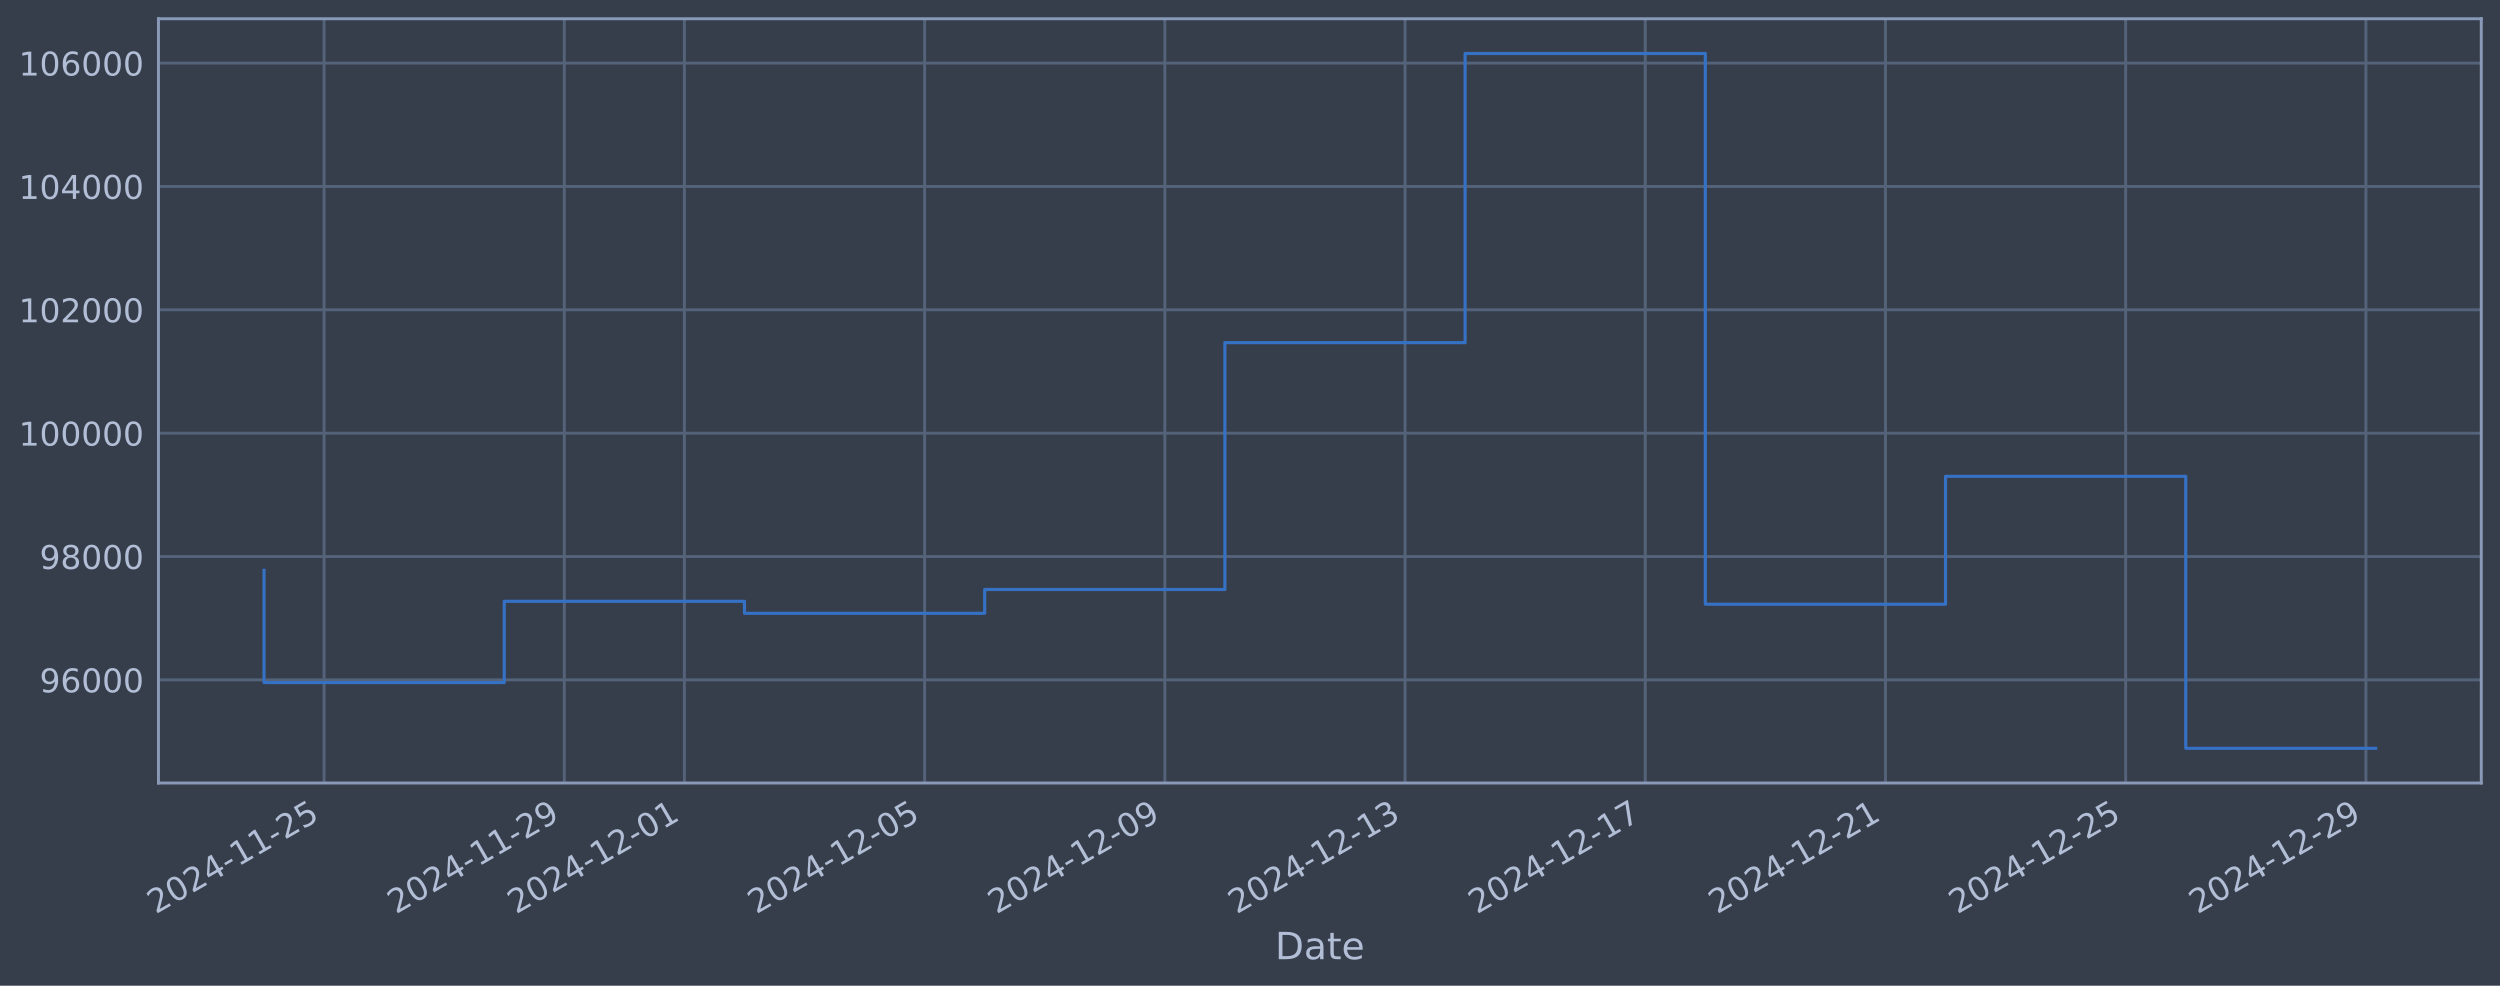
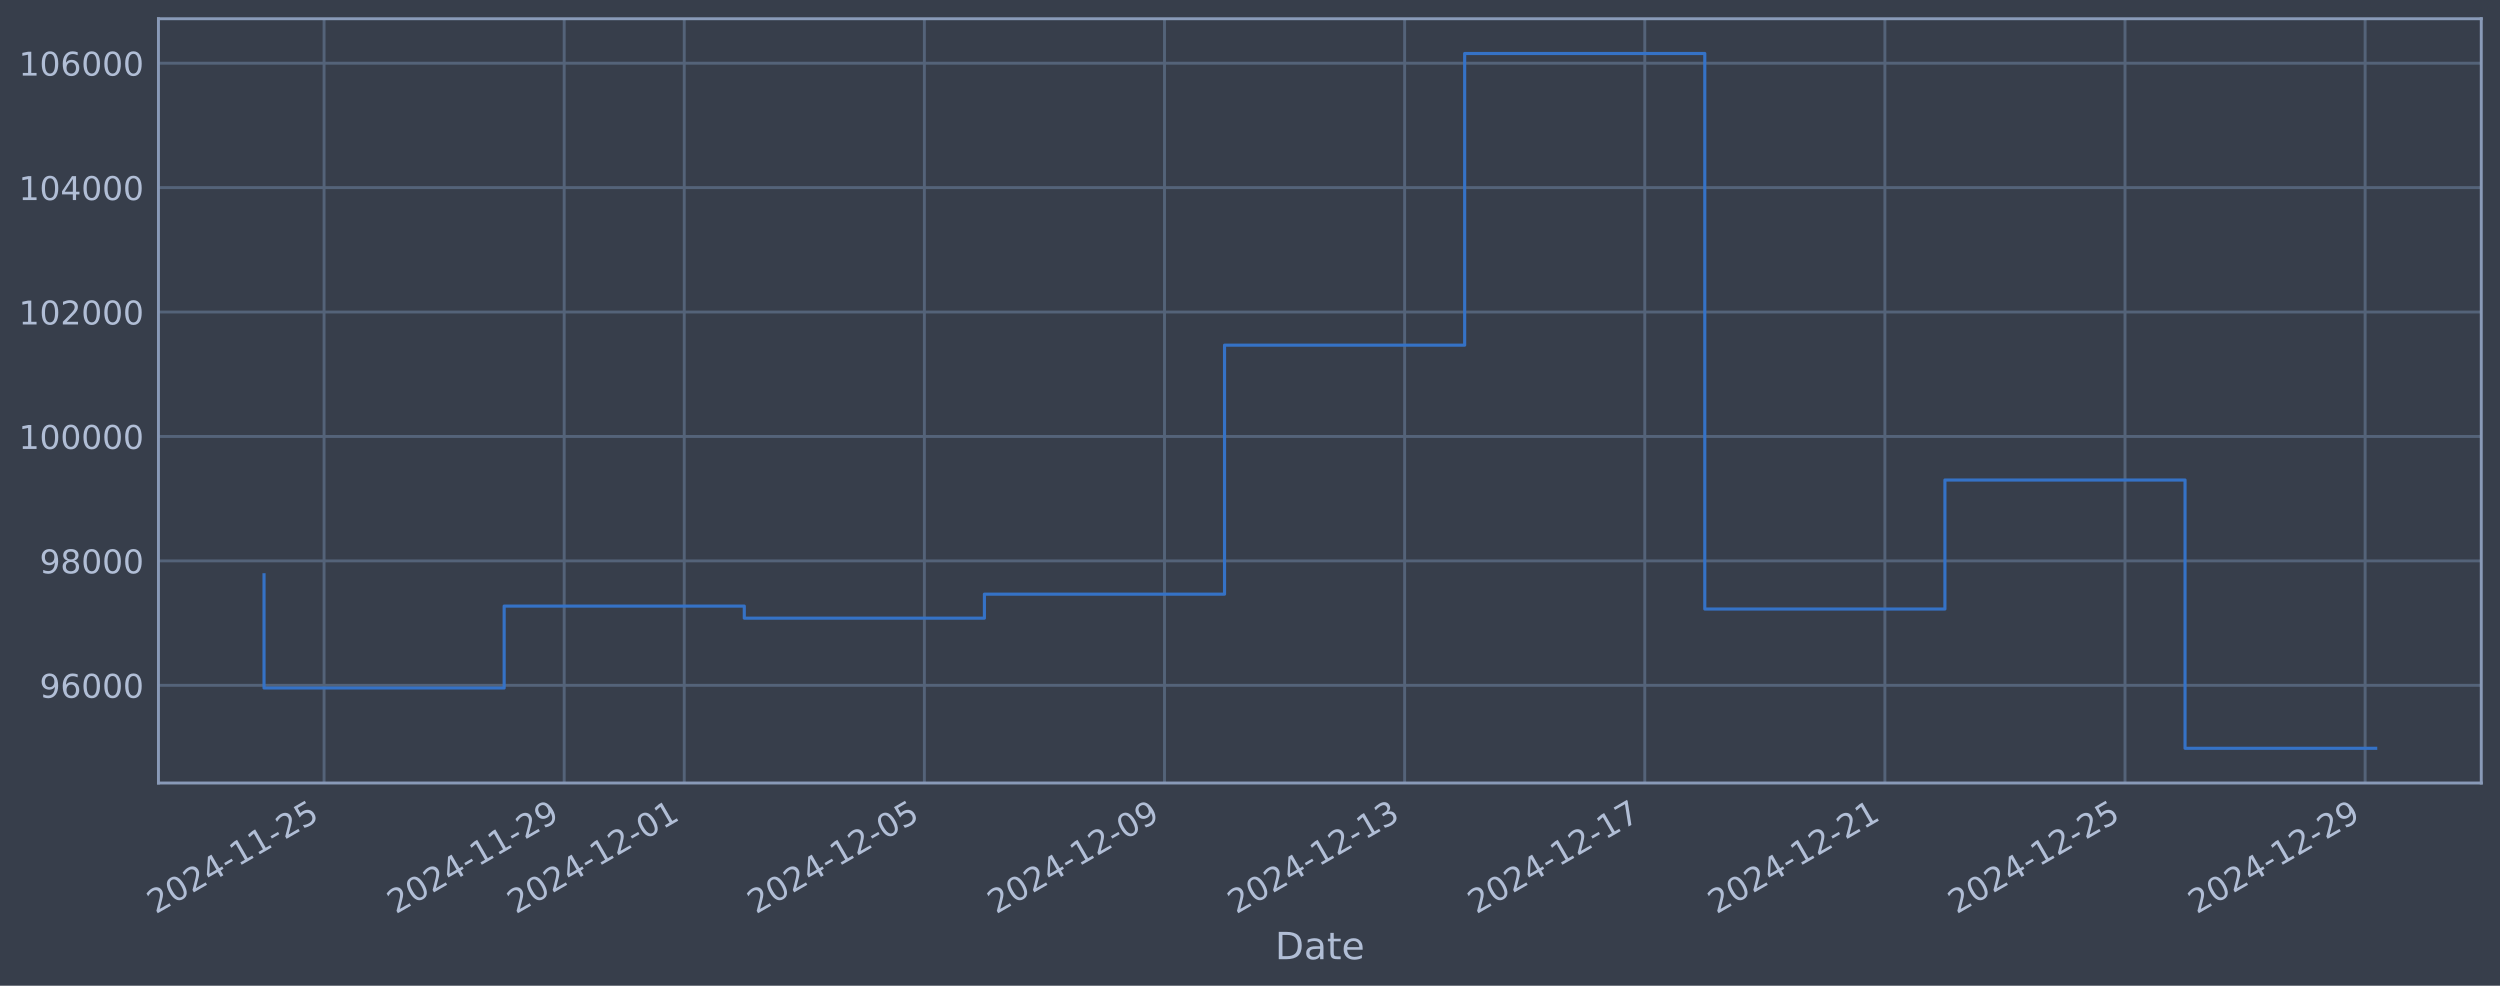
<svg xmlns="http://www.w3.org/2000/svg" xmlns:xlink="http://www.w3.org/1999/xlink" width="960.9pt" height="378.87pt" viewBox="0 0 960.9 378.87" version="1.1">
  <defs>
    <style type="text/css">*{stroke-linejoin: round; stroke-linecap: butt}</style>
  </defs>
  <g id="figure_1">
    <g id="patch_1">
      <path d="M 0 378.87  L 960.9 378.87  L 960.9 0  L 0 0  z " style="fill: #373e4b" />
    </g>
    <g id="axes_1">
      <g id="patch_2">
        <path d="M 60.901 300.96  L 953.701 300.96  L 953.701 7.2  L 60.901 7.2  z " style="fill: #373e4b" />
      </g>
      <g id="matplotlib.axis_1">
        <g id="xtick_1">
          <g id="line2d_1">
-             <path d="M 124.564 300.96  L 124.564 7.2  " clip-path="url(#p5de5e17edf)" style="fill: none; stroke: #546379; stroke-width: 1.12; stroke-linecap: square" />
+             <path d="M 124.556 300.96  L 124.556 7.2  " clip-path="url(#p3d41da7602)" style="fill: none; stroke: #546379; stroke-width: 1.12; stroke-linecap: square" />
          </g>
          <g id="line2d_2" />
          <g id="text_1">
-             <g style="fill: #b1bed6" transform="translate(59.83898 351.4642) rotate(-30) scale(0.126 -0.126)">
+             <g style="fill: #b1bed6" transform="translate(59.83048 351.4642) rotate(-30) scale(0.126 -0.126)">
              <defs>
                <path id="DejaVuSans-32" d="M 1228 531  L 3431 531  L 3431 0  L 469 0  L 469 531  Q 828 903 1448 1529  Q 2069 2156 2228 2338  Q 2531 2678 2651 2914  Q 2772 3150 2772 3378  Q 2772 3750 2511 3984  Q 2250 4219 1831 4219  Q 1534 4219 1204 4116  Q 875 4013 500 3803  L 500 4441  Q 881 4594 1212 4672  Q 1544 4750 1819 4750  Q 2544 4750 2975 4387  Q 3406 4025 3406 3419  Q 3406 3131 3298 2873  Q 3191 2616 2906 2266  Q 2828 2175 2409 1742  Q 1991 1309 1228 531  z " transform="scale(0.015625)" />
                <path id="DejaVuSans-30" d="M 2034 4250  Q 1547 4250 1301 3770  Q 1056 3291 1056 2328  Q 1056 1369 1301 889  Q 1547 409 2034 409  Q 2525 409 2770 889  Q 3016 1369 3016 2328  Q 3016 3291 2770 3770  Q 2525 4250 2034 4250  z M 2034 4750  Q 2819 4750 3233 4129  Q 3647 3509 3647 2328  Q 3647 1150 3233 529  Q 2819 -91 2034 -91  Q 1250 -91 836 529  Q 422 1150 422 2328  Q 422 3509 836 4129  Q 1250 4750 2034 4750  z " transform="scale(0.015625)" />
                <path id="DejaVuSans-34" d="M 2419 4116  L 825 1625  L 2419 1625  L 2419 4116  z M 2253 4666  L 3047 4666  L 3047 1625  L 3713 1625  L 3713 1100  L 3047 1100  L 3047 0  L 2419 0  L 2419 1100  L 313 1100  L 313 1709  L 2253 4666  z " transform="scale(0.015625)" />
                <path id="DejaVuSans-2d" d="M 313 2009  L 1997 2009  L 1997 1497  L 313 1497  L 313 2009  z " transform="scale(0.015625)" />
                <path id="DejaVuSans-31" d="M 794 531  L 1825 531  L 1825 4091  L 703 3866  L 703 4441  L 1819 4666  L 2450 4666  L 2450 531  L 3481 531  L 3481 0  L 794 0  L 794 531  z " transform="scale(0.015625)" />
                <path id="DejaVuSans-35" d="M 691 4666  L 3169 4666  L 3169 4134  L 1269 4134  L 1269 2991  Q 1406 3038 1543 3061  Q 1681 3084 1819 3084  Q 2600 3084 3056 2656  Q 3513 2228 3513 1497  Q 3513 744 3044 326  Q 2575 -91 1722 -91  Q 1428 -91 1123 -41  Q 819 9 494 109  L 494 744  Q 775 591 1075 516  Q 1375 441 1709 441  Q 2250 441 2565 725  Q 2881 1009 2881 1497  Q 2881 1984 2565 2268  Q 2250 2553 1709 2553  Q 1456 2553 1204 2497  Q 953 2441 691 2322  L 691 4666  z " transform="scale(0.015625)" />
              </defs>
              <use xlink:href="#DejaVuSans-32" />
              <use xlink:href="#DejaVuSans-30" transform="translate(63.62305 0)" />
              <use xlink:href="#DejaVuSans-32" transform="translate(127.2461 0)" />
              <use xlink:href="#DejaVuSans-34" transform="translate(190.8691 0)" />
              <use xlink:href="#DejaVuSans-2d" transform="translate(254.4922 0)" />
              <use xlink:href="#DejaVuSans-31" transform="translate(290.5762 0)" />
              <use xlink:href="#DejaVuSans-31" transform="translate(354.1992 0)" />
              <use xlink:href="#DejaVuSans-2d" transform="translate(417.8223 0)" />
              <use xlink:href="#DejaVuSans-32" transform="translate(453.9062 0)" />
              <use xlink:href="#DejaVuSans-35" transform="translate(517.5293 0)" />
            </g>
          </g>
        </g>
        <g id="xtick_2">
          <g id="line2d_3">
-             <path d="M 216.893 300.96  L 216.893 7.2  " clip-path="url(#p5de5e17edf)" style="fill: none; stroke: #546379; stroke-width: 1.12; stroke-linecap: square" />
+             <path d="M 216.851 300.96  L 216.851 7.2  " clip-path="url(#p3d41da7602)" style="fill: none; stroke: #546379; stroke-width: 1.12; stroke-linecap: square" />
          </g>
          <g id="line2d_4" />
          <g id="text_2">
-             <g style="fill: #b1bed6" transform="translate(152.1677 351.4642) rotate(-30) scale(0.126 -0.126)">
+             <g style="fill: #b1bed6" transform="translate(152.1252 351.4642) rotate(-30) scale(0.126 -0.126)">
              <defs>
                <path id="DejaVuSans-39" d="M 703 97  L 703 672  Q 941 559 1184 500  Q 1428 441 1663 441  Q 2288 441 2617 861  Q 2947 1281 2994 2138  Q 2813 1869 2534 1725  Q 2256 1581 1919 1581  Q 1219 1581 811 2004  Q 403 2428 403 3163  Q 403 3881 828 4315  Q 1253 4750 1959 4750  Q 2769 4750 3195 4129  Q 3622 3509 3622 2328  Q 3622 1225 3098 567  Q 2575 -91 1691 -91  Q 1453 -91 1209 -44  Q 966 3 703 97  z M 1959 2075  Q 2384 2075 2632 2365  Q 2881 2656 2881 3163  Q 2881 3666 2632 3958  Q 2384 4250 1959 4250  Q 1534 4250 1286 3958  Q 1038 3666 1038 3163  Q 1038 2656 1286 2365  Q 1534 2075 1959 2075  z " transform="scale(0.015625)" />
              </defs>
              <use xlink:href="#DejaVuSans-32" />
              <use xlink:href="#DejaVuSans-30" transform="translate(63.62305 0)" />
              <use xlink:href="#DejaVuSans-32" transform="translate(127.2461 0)" />
              <use xlink:href="#DejaVuSans-34" transform="translate(190.8691 0)" />
              <use xlink:href="#DejaVuSans-2d" transform="translate(254.4922 0)" />
              <use xlink:href="#DejaVuSans-31" transform="translate(290.5762 0)" />
              <use xlink:href="#DejaVuSans-31" transform="translate(354.1992 0)" />
              <use xlink:href="#DejaVuSans-2d" transform="translate(417.8223 0)" />
              <use xlink:href="#DejaVuSans-32" transform="translate(453.9062 0)" />
              <use xlink:href="#DejaVuSans-39" transform="translate(517.5293 0)" />
            </g>
          </g>
        </g>
        <g id="xtick_3">
          <g id="line2d_5">
-             <path d="M 263.057 300.96  L 263.057 7.2  " clip-path="url(#p5de5e17edf)" style="fill: none; stroke: #546379; stroke-width: 1.12; stroke-linecap: square" />
+             <path d="M 262.998 300.96  L 262.998 7.2  " clip-path="url(#p3d41da7602)" style="fill: none; stroke: #546379; stroke-width: 1.12; stroke-linecap: square" />
          </g>
          <g id="line2d_6" />
          <g id="text_3">
-             <g style="fill: #b1bed6" transform="translate(198.332 351.4642) rotate(-30) scale(0.126 -0.126)">
+             <g style="fill: #b1bed6" transform="translate(198.2725 351.4642) rotate(-30) scale(0.126 -0.126)">
              <use xlink:href="#DejaVuSans-32" />
              <use xlink:href="#DejaVuSans-30" transform="translate(63.62305 0)" />
              <use xlink:href="#DejaVuSans-32" transform="translate(127.2461 0)" />
              <use xlink:href="#DejaVuSans-34" transform="translate(190.8691 0)" />
              <use xlink:href="#DejaVuSans-2d" transform="translate(254.4922 0)" />
              <use xlink:href="#DejaVuSans-31" transform="translate(290.5762 0)" />
              <use xlink:href="#DejaVuSans-32" transform="translate(354.1992 0)" />
              <use xlink:href="#DejaVuSans-2d" transform="translate(417.8223 0)" />
              <use xlink:href="#DejaVuSans-30" transform="translate(453.9062 0)" />
              <use xlink:href="#DejaVuSans-31" transform="translate(517.5293 0)" />
            </g>
          </g>
        </g>
        <g id="xtick_4">
          <g id="line2d_7">
-             <path d="M 355.386 300.96  L 355.386 7.2  " clip-path="url(#p5de5e17edf)" style="fill: none; stroke: #546379; stroke-width: 1.12; stroke-linecap: square" />
+             <path d="M 355.293 300.96  L 355.293 7.2  " clip-path="url(#p3d41da7602)" style="fill: none; stroke: #546379; stroke-width: 1.12; stroke-linecap: square" />
          </g>
          <g id="line2d_8" />
          <g id="text_4">
-             <g style="fill: #b1bed6" transform="translate(290.6607 351.4642) rotate(-30) scale(0.126 -0.126)">
+             <g style="fill: #b1bed6" transform="translate(290.5672 351.4642) rotate(-30) scale(0.126 -0.126)">
              <use xlink:href="#DejaVuSans-32" />
              <use xlink:href="#DejaVuSans-30" transform="translate(63.62305 0)" />
              <use xlink:href="#DejaVuSans-32" transform="translate(127.2461 0)" />
              <use xlink:href="#DejaVuSans-34" transform="translate(190.8691 0)" />
              <use xlink:href="#DejaVuSans-2d" transform="translate(254.4922 0)" />
              <use xlink:href="#DejaVuSans-31" transform="translate(290.5762 0)" />
              <use xlink:href="#DejaVuSans-32" transform="translate(354.1992 0)" />
              <use xlink:href="#DejaVuSans-2d" transform="translate(417.8223 0)" />
              <use xlink:href="#DejaVuSans-30" transform="translate(453.9062 0)" />
              <use xlink:href="#DejaVuSans-35" transform="translate(517.5293 0)" />
            </g>
          </g>
        </g>
        <g id="xtick_5">
          <g id="line2d_9">
-             <path d="M 447.715 300.96  L 447.715 7.2  " clip-path="url(#p5de5e17edf)" style="fill: none; stroke: #546379; stroke-width: 1.12; stroke-linecap: square" />
+             <path d="M 447.587 300.96  L 447.587 7.2  " clip-path="url(#p3d41da7602)" style="fill: none; stroke: #546379; stroke-width: 1.12; stroke-linecap: square" />
          </g>
          <g id="line2d_10" />
          <g id="text_5">
-             <g style="fill: #b1bed6" transform="translate(382.9893 351.4642) rotate(-30) scale(0.126 -0.126)">
+             <g style="fill: #b1bed6" transform="translate(382.8619 351.4642) rotate(-30) scale(0.126 -0.126)">
              <use xlink:href="#DejaVuSans-32" />
              <use xlink:href="#DejaVuSans-30" transform="translate(63.62305 0)" />
              <use xlink:href="#DejaVuSans-32" transform="translate(127.2461 0)" />
              <use xlink:href="#DejaVuSans-34" transform="translate(190.8691 0)" />
              <use xlink:href="#DejaVuSans-2d" transform="translate(254.4922 0)" />
              <use xlink:href="#DejaVuSans-31" transform="translate(290.5762 0)" />
              <use xlink:href="#DejaVuSans-32" transform="translate(354.1992 0)" />
              <use xlink:href="#DejaVuSans-2d" transform="translate(417.8223 0)" />
              <use xlink:href="#DejaVuSans-30" transform="translate(453.9062 0)" />
              <use xlink:href="#DejaVuSans-39" transform="translate(517.5293 0)" />
            </g>
          </g>
        </g>
        <g id="xtick_6">
          <g id="line2d_11">
-             <path d="M 540.044 300.96  L 540.044 7.2  " clip-path="url(#p5de5e17edf)" style="fill: none; stroke: #546379; stroke-width: 1.12; stroke-linecap: square" />
+             <path d="M 539.882 300.96  L 539.882 7.2  " clip-path="url(#p3d41da7602)" style="fill: none; stroke: #546379; stroke-width: 1.12; stroke-linecap: square" />
          </g>
          <g id="line2d_12" />
          <g id="text_6">
-             <g style="fill: #b1bed6" transform="translate(475.318 351.4642) rotate(-30) scale(0.126 -0.126)">
+             <g style="fill: #b1bed6" transform="translate(475.1565 351.4642) rotate(-30) scale(0.126 -0.126)">
              <defs>
                <path id="DejaVuSans-33" d="M 2597 2516  Q 3050 2419 3304 2112  Q 3559 1806 3559 1356  Q 3559 666 3084 287  Q 2609 -91 1734 -91  Q 1441 -91 1130 -33  Q 819 25 488 141  L 488 750  Q 750 597 1062 519  Q 1375 441 1716 441  Q 2309 441 2620 675  Q 2931 909 2931 1356  Q 2931 1769 2642 2001  Q 2353 2234 1838 2234  L 1294 2234  L 1294 2753  L 1863 2753  Q 2328 2753 2575 2939  Q 2822 3125 2822 3475  Q 2822 3834 2567 4026  Q 2313 4219 1838 4219  Q 1578 4219 1281 4162  Q 984 4106 628 3988  L 628 4550  Q 988 4650 1302 4700  Q 1616 4750 1894 4750  Q 2613 4750 3031 4423  Q 3450 4097 3450 3541  Q 3450 3153 3228 2886  Q 3006 2619 2597 2516  z " transform="scale(0.015625)" />
              </defs>
              <use xlink:href="#DejaVuSans-32" />
              <use xlink:href="#DejaVuSans-30" transform="translate(63.62305 0)" />
              <use xlink:href="#DejaVuSans-32" transform="translate(127.2461 0)" />
              <use xlink:href="#DejaVuSans-34" transform="translate(190.8691 0)" />
              <use xlink:href="#DejaVuSans-2d" transform="translate(254.4922 0)" />
              <use xlink:href="#DejaVuSans-31" transform="translate(290.5762 0)" />
              <use xlink:href="#DejaVuSans-32" transform="translate(354.1992 0)" />
              <use xlink:href="#DejaVuSans-2d" transform="translate(417.8223 0)" />
              <use xlink:href="#DejaVuSans-31" transform="translate(453.9062 0)" />
              <use xlink:href="#DejaVuSans-33" transform="translate(517.5293 0)" />
            </g>
          </g>
        </g>
        <g id="xtick_7">
          <g id="line2d_13">
-             <path d="M 632.372 300.96  L 632.372 7.2  " clip-path="url(#p5de5e17edf)" style="fill: none; stroke: #546379; stroke-width: 1.12; stroke-linecap: square" />
+             <path d="M 632.177 300.96  L 632.177 7.2  " clip-path="url(#p3d41da7602)" style="fill: none; stroke: #546379; stroke-width: 1.12; stroke-linecap: square" />
          </g>
          <g id="line2d_14" />
          <g id="text_7">
-             <g style="fill: #b1bed6" transform="translate(567.6467 351.4642) rotate(-30) scale(0.126 -0.126)">
+             <g style="fill: #b1bed6" transform="translate(567.4512 351.4642) rotate(-30) scale(0.126 -0.126)">
              <defs>
                <path id="DejaVuSans-37" d="M 525 4666  L 3525 4666  L 3525 4397  L 1831 0  L 1172 0  L 2766 4134  L 525 4134  L 525 4666  z " transform="scale(0.015625)" />
              </defs>
              <use xlink:href="#DejaVuSans-32" />
              <use xlink:href="#DejaVuSans-30" transform="translate(63.62305 0)" />
              <use xlink:href="#DejaVuSans-32" transform="translate(127.2461 0)" />
              <use xlink:href="#DejaVuSans-34" transform="translate(190.8691 0)" />
              <use xlink:href="#DejaVuSans-2d" transform="translate(254.4922 0)" />
              <use xlink:href="#DejaVuSans-31" transform="translate(290.5762 0)" />
              <use xlink:href="#DejaVuSans-32" transform="translate(354.1992 0)" />
              <use xlink:href="#DejaVuSans-2d" transform="translate(417.8223 0)" />
              <use xlink:href="#DejaVuSans-31" transform="translate(453.9062 0)" />
              <use xlink:href="#DejaVuSans-37" transform="translate(517.5293 0)" />
            </g>
          </g>
        </g>
        <g id="xtick_8">
          <g id="line2d_15">
-             <path d="M 724.701 300.96  L 724.701 7.2  " clip-path="url(#p5de5e17edf)" style="fill: none; stroke: #546379; stroke-width: 1.12; stroke-linecap: square" />
+             <path d="M 724.471 300.96  L 724.471 7.2  " clip-path="url(#p3d41da7602)" style="fill: none; stroke: #546379; stroke-width: 1.12; stroke-linecap: square" />
          </g>
          <g id="line2d_16" />
          <g id="text_8">
-             <g style="fill: #b1bed6" transform="translate(659.9754 351.4642) rotate(-30) scale(0.126 -0.126)">
+             <g style="fill: #b1bed6" transform="translate(659.7459 351.4642) rotate(-30) scale(0.126 -0.126)">
              <use xlink:href="#DejaVuSans-32" />
              <use xlink:href="#DejaVuSans-30" transform="translate(63.62305 0)" />
              <use xlink:href="#DejaVuSans-32" transform="translate(127.2461 0)" />
              <use xlink:href="#DejaVuSans-34" transform="translate(190.8691 0)" />
              <use xlink:href="#DejaVuSans-2d" transform="translate(254.4922 0)" />
              <use xlink:href="#DejaVuSans-31" transform="translate(290.5762 0)" />
              <use xlink:href="#DejaVuSans-32" transform="translate(354.1992 0)" />
              <use xlink:href="#DejaVuSans-2d" transform="translate(417.8223 0)" />
              <use xlink:href="#DejaVuSans-32" transform="translate(453.9062 0)" />
              <use xlink:href="#DejaVuSans-31" transform="translate(517.5293 0)" />
            </g>
          </g>
        </g>
        <g id="xtick_9">
          <g id="line2d_17">
-             <path d="M 817.03 300.96  L 817.03 7.2  " clip-path="url(#p5de5e17edf)" style="fill: none; stroke: #546379; stroke-width: 1.12; stroke-linecap: square" />
+             <path d="M 816.766 300.96  L 816.766 7.2  " clip-path="url(#p3d41da7602)" style="fill: none; stroke: #546379; stroke-width: 1.12; stroke-linecap: square" />
          </g>
          <g id="line2d_18" />
          <g id="text_9">
-             <g style="fill: #b1bed6" transform="translate(752.304 351.4642) rotate(-30) scale(0.126 -0.126)">
+             <g style="fill: #b1bed6" transform="translate(752.0406 351.4642) rotate(-30) scale(0.126 -0.126)">
              <use xlink:href="#DejaVuSans-32" />
              <use xlink:href="#DejaVuSans-30" transform="translate(63.62305 0)" />
              <use xlink:href="#DejaVuSans-32" transform="translate(127.2461 0)" />
              <use xlink:href="#DejaVuSans-34" transform="translate(190.8691 0)" />
              <use xlink:href="#DejaVuSans-2d" transform="translate(254.4922 0)" />
              <use xlink:href="#DejaVuSans-31" transform="translate(290.5762 0)" />
              <use xlink:href="#DejaVuSans-32" transform="translate(354.1992 0)" />
              <use xlink:href="#DejaVuSans-2d" transform="translate(417.8223 0)" />
              <use xlink:href="#DejaVuSans-32" transform="translate(453.9062 0)" />
              <use xlink:href="#DejaVuSans-35" transform="translate(517.5293 0)" />
            </g>
          </g>
        </g>
        <g id="xtick_10">
          <g id="line2d_19">
-             <path d="M 909.358 300.96  L 909.358 7.2  " clip-path="url(#p5de5e17edf)" style="fill: none; stroke: #546379; stroke-width: 1.12; stroke-linecap: square" />
+             <path d="M 909.061 300.96  L 909.061 7.2  " clip-path="url(#p3d41da7602)" style="fill: none; stroke: #546379; stroke-width: 1.12; stroke-linecap: square" />
          </g>
          <g id="line2d_20" />
          <g id="text_10">
-             <g style="fill: #b1bed6" transform="translate(844.6327 351.4642) rotate(-30) scale(0.126 -0.126)">
+             <g style="fill: #b1bed6" transform="translate(844.3353 351.4642) rotate(-30) scale(0.126 -0.126)">
              <use xlink:href="#DejaVuSans-32" />
              <use xlink:href="#DejaVuSans-30" transform="translate(63.62305 0)" />
              <use xlink:href="#DejaVuSans-32" transform="translate(127.2461 0)" />
              <use xlink:href="#DejaVuSans-34" transform="translate(190.8691 0)" />
              <use xlink:href="#DejaVuSans-2d" transform="translate(254.4922 0)" />
              <use xlink:href="#DejaVuSans-31" transform="translate(290.5762 0)" />
              <use xlink:href="#DejaVuSans-32" transform="translate(354.1992 0)" />
              <use xlink:href="#DejaVuSans-2d" transform="translate(417.8223 0)" />
              <use xlink:href="#DejaVuSans-32" transform="translate(453.9062 0)" />
              <use xlink:href="#DejaVuSans-39" transform="translate(517.5293 0)" />
            </g>
          </g>
        </g>
        <g id="text_11">
          <g style="fill: #b1bed6" transform="translate(490.0914 368.6753) scale(0.144 -0.144)">
            <defs>
              <path id="DejaVuSans-44" d="M 1259 4147  L 1259 519  L 2022 519  Q 2988 519 3436 956  Q 3884 1394 3884 2338  Q 3884 3275 3436 3711  Q 2988 4147 2022 4147  L 1259 4147  z M 628 4666  L 1925 4666  Q 3281 4666 3915 4102  Q 4550 3538 4550 2338  Q 4550 1131 3912 565  Q 3275 0 1925 0  L 628 0  L 628 4666  z " transform="scale(0.015625)" />
              <path id="DejaVuSans-61" d="M 2194 1759  Q 1497 1759 1228 1600  Q 959 1441 959 1056  Q 959 750 1161 570  Q 1363 391 1709 391  Q 2188 391 2477 730  Q 2766 1069 2766 1631  L 2766 1759  L 2194 1759  z M 3341 1997  L 3341 0  L 2766 0  L 2766 531  Q 2569 213 2275 61  Q 1981 -91 1556 -91  Q 1019 -91 701 211  Q 384 513 384 1019  Q 384 1609 779 1909  Q 1175 2209 1959 2209  L 2766 2209  L 2766 2266  Q 2766 2663 2505 2880  Q 2244 3097 1772 3097  Q 1472 3097 1187 3025  Q 903 2953 641 2809  L 641 3341  Q 956 3463 1253 3523  Q 1550 3584 1831 3584  Q 2591 3584 2966 3190  Q 3341 2797 3341 1997  z " transform="scale(0.015625)" />
              <path id="DejaVuSans-74" d="M 1172 4494  L 1172 3500  L 2356 3500  L 2356 3053  L 1172 3053  L 1172 1153  Q 1172 725 1289 603  Q 1406 481 1766 481  L 2356 481  L 2356 0  L 1766 0  Q 1100 0 847 248  Q 594 497 594 1153  L 594 3053  L 172 3053  L 172 3500  L 594 3500  L 594 4494  L 1172 4494  z " transform="scale(0.015625)" />
              <path id="DejaVuSans-65" d="M 3597 1894  L 3597 1613  L 953 1613  Q 991 1019 1311 708  Q 1631 397 2203 397  Q 2534 397 2845 478  Q 3156 559 3463 722  L 3463 178  Q 3153 47 2828 -22  Q 2503 -91 2169 -91  Q 1331 -91 842 396  Q 353 884 353 1716  Q 353 2575 817 3079  Q 1281 3584 2069 3584  Q 2775 3584 3186 3129  Q 3597 2675 3597 1894  z M 3022 2063  Q 3016 2534 2758 2815  Q 2500 3097 2075 3097  Q 1594 3097 1305 2825  Q 1016 2553 972 2059  L 3022 2063  z " transform="scale(0.015625)" />
            </defs>
            <use xlink:href="#DejaVuSans-44" />
            <use xlink:href="#DejaVuSans-61" transform="translate(77.00195 0)" />
            <use xlink:href="#DejaVuSans-74" transform="translate(138.2812 0)" />
            <use xlink:href="#DejaVuSans-65" transform="translate(177.4902 0)" />
          </g>
        </g>
      </g>
      <g id="matplotlib.axis_2">
        <g id="ytick_1">
          <g id="line2d_21">
-             <path d="M 60.901 261.321  L 953.701 261.321  " clip-path="url(#p5de5e17edf)" style="fill: none; stroke: #546379; stroke-width: 1.12; stroke-linecap: square" />
+             <path d="M 60.901 263.412  L 953.701 263.412  " clip-path="url(#p3d41da7602)" style="fill: none; stroke: #546379; stroke-width: 1.12; stroke-linecap: square" />
          </g>
          <g id="line2d_22" />
          <g id="text_12">
-             <g style="fill: #b1bed6" transform="translate(15.21675 266.1079) scale(0.126 -0.126)">
+             <g style="fill: #b1bed6" transform="translate(15.21675 268.1987) scale(0.126 -0.126)">
              <defs>
                <path id="DejaVuSans-36" d="M 2113 2584  Q 1688 2584 1439 2293  Q 1191 2003 1191 1497  Q 1191 994 1439 701  Q 1688 409 2113 409  Q 2538 409 2786 701  Q 3034 994 3034 1497  Q 3034 2003 2786 2293  Q 2538 2584 2113 2584  z M 3366 4563  L 3366 3988  Q 3128 4100 2886 4159  Q 2644 4219 2406 4219  Q 1781 4219 1451 3797  Q 1122 3375 1075 2522  Q 1259 2794 1537 2939  Q 1816 3084 2150 3084  Q 2853 3084 3261 2657  Q 3669 2231 3669 1497  Q 3669 778 3244 343  Q 2819 -91 2113 -91  Q 1303 -91 875 529  Q 447 1150 447 2328  Q 447 3434 972 4092  Q 1497 4750 2381 4750  Q 2619 4750 2861 4703  Q 3103 4656 3366 4563  z " transform="scale(0.015625)" />
              </defs>
              <use xlink:href="#DejaVuSans-39" />
              <use xlink:href="#DejaVuSans-36" transform="translate(63.62305 0)" />
              <use xlink:href="#DejaVuSans-30" transform="translate(127.2461 0)" />
              <use xlink:href="#DejaVuSans-30" transform="translate(190.8691 0)" />
              <use xlink:href="#DejaVuSans-30" transform="translate(254.4922 0)" />
            </g>
          </g>
        </g>
        <g id="ytick_2">
          <g id="line2d_23">
-             <path d="M 60.901 213.907  L 953.701 213.907  " clip-path="url(#p5de5e17edf)" style="fill: none; stroke: #546379; stroke-width: 1.12; stroke-linecap: square" />
+             <path d="M 60.901 215.586  L 953.701 215.586  " clip-path="url(#p3d41da7602)" style="fill: none; stroke: #546379; stroke-width: 1.12; stroke-linecap: square" />
          </g>
          <g id="line2d_24" />
          <g id="text_13">
-             <g style="fill: #b1bed6" transform="translate(15.21675 218.6939) scale(0.126 -0.126)">
+             <g style="fill: #b1bed6" transform="translate(15.21675 220.3731) scale(0.126 -0.126)">
              <defs>
                <path id="DejaVuSans-38" d="M 2034 2216  Q 1584 2216 1326 1975  Q 1069 1734 1069 1313  Q 1069 891 1326 650  Q 1584 409 2034 409  Q 2484 409 2743 651  Q 3003 894 3003 1313  Q 3003 1734 2745 1975  Q 2488 2216 2034 2216  z M 1403 2484  Q 997 2584 770 2862  Q 544 3141 544 3541  Q 544 4100 942 4425  Q 1341 4750 2034 4750  Q 2731 4750 3128 4425  Q 3525 4100 3525 3541  Q 3525 3141 3298 2862  Q 3072 2584 2669 2484  Q 3125 2378 3379 2068  Q 3634 1759 3634 1313  Q 3634 634 3220 271  Q 2806 -91 2034 -91  Q 1263 -91 848 271  Q 434 634 434 1313  Q 434 1759 690 2068  Q 947 2378 1403 2484  z M 1172 3481  Q 1172 3119 1398 2916  Q 1625 2713 2034 2713  Q 2441 2713 2670 2916  Q 2900 3119 2900 3481  Q 2900 3844 2670 4047  Q 2441 4250 2034 4250  Q 1625 4250 1398 4047  Q 1172 3844 1172 3481  z " transform="scale(0.015625)" />
              </defs>
              <use xlink:href="#DejaVuSans-39" />
              <use xlink:href="#DejaVuSans-38" transform="translate(63.62305 0)" />
              <use xlink:href="#DejaVuSans-30" transform="translate(127.2461 0)" />
              <use xlink:href="#DejaVuSans-30" transform="translate(190.8691 0)" />
              <use xlink:href="#DejaVuSans-30" transform="translate(254.4922 0)" />
            </g>
          </g>
        </g>
        <g id="ytick_3">
          <g id="line2d_25">
-             <path d="M 60.901 166.493  L 953.701 166.493  " clip-path="url(#p5de5e17edf)" style="fill: none; stroke: #546379; stroke-width: 1.12; stroke-linecap: square" />
+             <path d="M 60.901 167.76  L 953.701 167.76  " clip-path="url(#p3d41da7602)" style="fill: none; stroke: #546379; stroke-width: 1.12; stroke-linecap: square" />
          </g>
          <g id="line2d_26" />
          <g id="text_14">
-             <g style="fill: #b1bed6" transform="translate(7.2 171.28) scale(0.126 -0.126)">
+             <g style="fill: #b1bed6" transform="translate(7.2 172.5474) scale(0.126 -0.126)">
              <use xlink:href="#DejaVuSans-31" />
              <use xlink:href="#DejaVuSans-30" transform="translate(63.62305 0)" />
              <use xlink:href="#DejaVuSans-30" transform="translate(127.2461 0)" />
              <use xlink:href="#DejaVuSans-30" transform="translate(190.8691 0)" />
              <use xlink:href="#DejaVuSans-30" transform="translate(254.4922 0)" />
              <use xlink:href="#DejaVuSans-30" transform="translate(318.1152 0)" />
            </g>
          </g>
        </g>
        <g id="ytick_4">
          <g id="line2d_27">
-             <path d="M 60.901 119.079  L 953.701 119.079  " clip-path="url(#p5de5e17edf)" style="fill: none; stroke: #546379; stroke-width: 1.12; stroke-linecap: square" />
+             <path d="M 60.901 119.935  L 953.701 119.935  " clip-path="url(#p3d41da7602)" style="fill: none; stroke: #546379; stroke-width: 1.12; stroke-linecap: square" />
          </g>
          <g id="line2d_28" />
          <g id="text_15">
-             <g style="fill: #b1bed6" transform="translate(7.2 123.8661) scale(0.126 -0.126)">
+             <g style="fill: #b1bed6" transform="translate(7.2 124.7217) scale(0.126 -0.126)">
              <use xlink:href="#DejaVuSans-31" />
              <use xlink:href="#DejaVuSans-30" transform="translate(63.62305 0)" />
              <use xlink:href="#DejaVuSans-32" transform="translate(127.2461 0)" />
              <use xlink:href="#DejaVuSans-30" transform="translate(190.8691 0)" />
              <use xlink:href="#DejaVuSans-30" transform="translate(254.4922 0)" />
              <use xlink:href="#DejaVuSans-30" transform="translate(318.1152 0)" />
            </g>
          </g>
        </g>
        <g id="ytick_5">
          <g id="line2d_29">
-             <path d="M 60.901 71.665  L 953.701 71.665  " clip-path="url(#p5de5e17edf)" style="fill: none; stroke: #546379; stroke-width: 1.12; stroke-linecap: square" />
+             <path d="M 60.901 72.109  L 953.701 72.109  " clip-path="url(#p3d41da7602)" style="fill: none; stroke: #546379; stroke-width: 1.12; stroke-linecap: square" />
          </g>
          <g id="line2d_30" />
          <g id="text_16">
-             <g style="fill: #b1bed6" transform="translate(7.2 76.45219) scale(0.126 -0.126)">
+             <g style="fill: #b1bed6" transform="translate(7.2 76.89605) scale(0.126 -0.126)">
              <use xlink:href="#DejaVuSans-31" />
              <use xlink:href="#DejaVuSans-30" transform="translate(63.62305 0)" />
              <use xlink:href="#DejaVuSans-34" transform="translate(127.2461 0)" />
              <use xlink:href="#DejaVuSans-30" transform="translate(190.8691 0)" />
              <use xlink:href="#DejaVuSans-30" transform="translate(254.4922 0)" />
              <use xlink:href="#DejaVuSans-30" transform="translate(318.1152 0)" />
            </g>
          </g>
        </g>
        <g id="ytick_6">
          <g id="line2d_31">
-             <path d="M 60.901 24.251  L 953.701 24.251  " clip-path="url(#p5de5e17edf)" style="fill: none; stroke: #546379; stroke-width: 1.12; stroke-linecap: square" />
+             <path d="M 60.901 24.283  L 953.701 24.283  " clip-path="url(#p3d41da7602)" style="fill: none; stroke: #546379; stroke-width: 1.12; stroke-linecap: square" />
          </g>
          <g id="line2d_32" />
          <g id="text_17">
-             <g style="fill: #b1bed6" transform="translate(7.2 29.03827) scale(0.126 -0.126)">
+             <g style="fill: #b1bed6" transform="translate(7.2 29.07038) scale(0.126 -0.126)">
              <use xlink:href="#DejaVuSans-31" />
              <use xlink:href="#DejaVuSans-30" transform="translate(63.62305 0)" />
              <use xlink:href="#DejaVuSans-36" transform="translate(127.2461 0)" />
              <use xlink:href="#DejaVuSans-30" transform="translate(190.8691 0)" />
              <use xlink:href="#DejaVuSans-30" transform="translate(254.4922 0)" />
              <use xlink:href="#DejaVuSans-30" transform="translate(318.1152 0)" />
            </g>
          </g>
        </g>
      </g>
      <g id="line2d_33">
-         <path d="M 101.482 219.195  L 101.482 262.34  L 193.811 262.34  L 193.811 231.127  L 286.14 231.127  L 286.14 235.728  L 378.468 235.728  L 378.468 226.577  L 470.797 226.577  L 470.797 131.702  L 563.126 131.702  L 563.126 20.553  L 655.454 20.553  L 655.454 232.243  L 747.783 232.243  L 747.783 183.085  L 840.112 183.085  L 840.112 287.607  L 913.119 287.607  " clip-path="url(#p5de5e17edf)" style="fill: none; stroke: #3572c6; stroke-width: 1.2; stroke-linecap: square" />
+         <path d="M 101.482 220.92  L 101.482 264.44  L 193.777 264.44  L 193.777 232.956  L 286.072 232.956  L 286.072 237.597  L 378.366 237.597  L 378.366 228.366  L 470.661 228.366  L 470.661 132.668  L 562.956 132.668  L 562.956 20.553  L 655.25 20.553  L 655.25 234.082  L 747.545 234.082  L 747.545 184.496  L 839.84 184.496  L 839.84 287.607  L 913.119 287.607  " clip-path="url(#p3d41da7602)" style="fill: none; stroke: #3572c6; stroke-width: 1.2; stroke-linecap: square" />
      </g>
      <g id="patch_3">
        <path d="M 60.901 300.96  L 60.901 7.2  " style="fill: none; stroke: #899ab8; stroke-width: 1.12; stroke-linejoin: miter; stroke-linecap: square" />
      </g>
      <g id="patch_4">
        <path d="M 953.701 300.96  L 953.701 7.2  " style="fill: none; stroke: #899ab8; stroke-width: 1.12; stroke-linejoin: miter; stroke-linecap: square" />
      </g>
      <g id="patch_5">
        <path d="M 60.901 300.96  L 953.701 300.96  " style="fill: none; stroke: #899ab8; stroke-width: 1.12; stroke-linejoin: miter; stroke-linecap: square" />
      </g>
      <g id="patch_6">
        <path d="M 60.901 7.2  L 953.701 7.2  " style="fill: none; stroke: #899ab8; stroke-width: 1.12; stroke-linejoin: miter; stroke-linecap: square" />
      </g>
    </g>
  </g>
  <defs>
-     <clipPath id="p5de5e17edf">
+     <clipPath id="p3d41da7602">
      <rect x="60.901" y="7.2" width="892.8" height="293.76" />
    </clipPath>
  </defs>
</svg>
